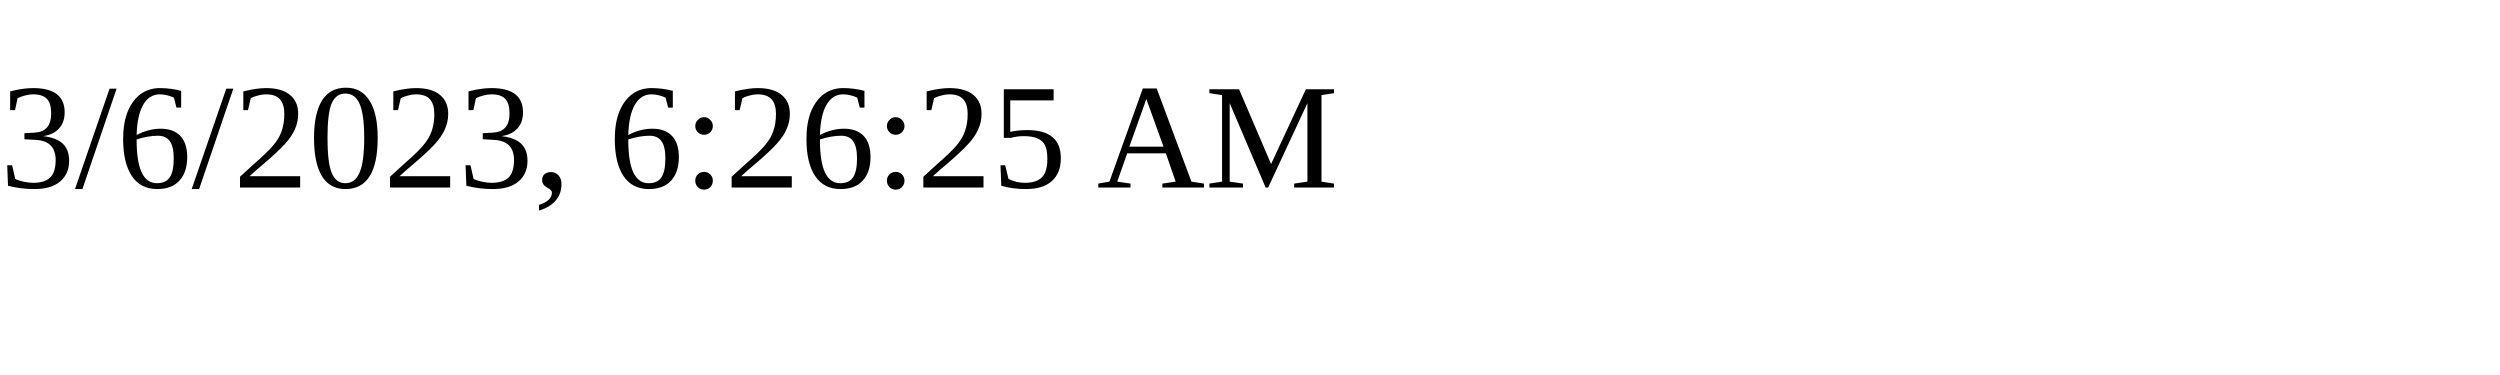
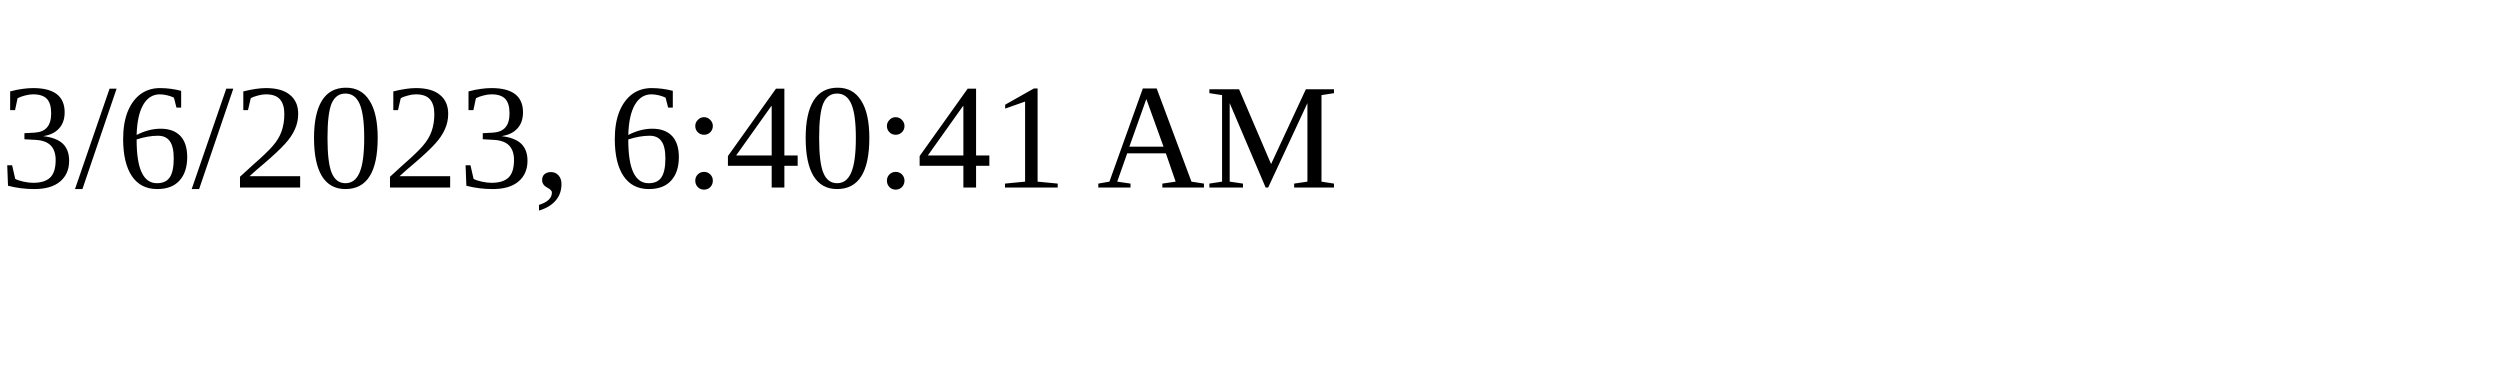
<svg xmlns="http://www.w3.org/2000/svg" height="30" width="200">
-   <text x="0" y="15">3/6/2023, 6:26:25 AM</text>
+   <text x="0" y="15">3/6/2023, 6:40:41 AM</text>
</svg>
